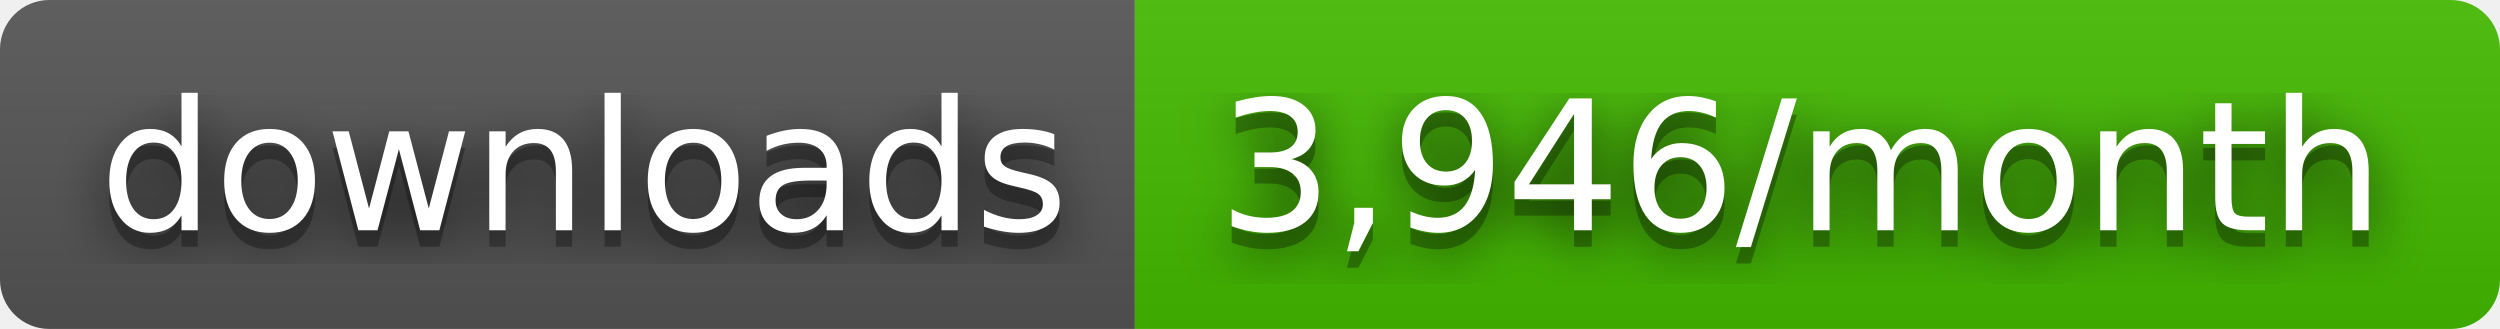
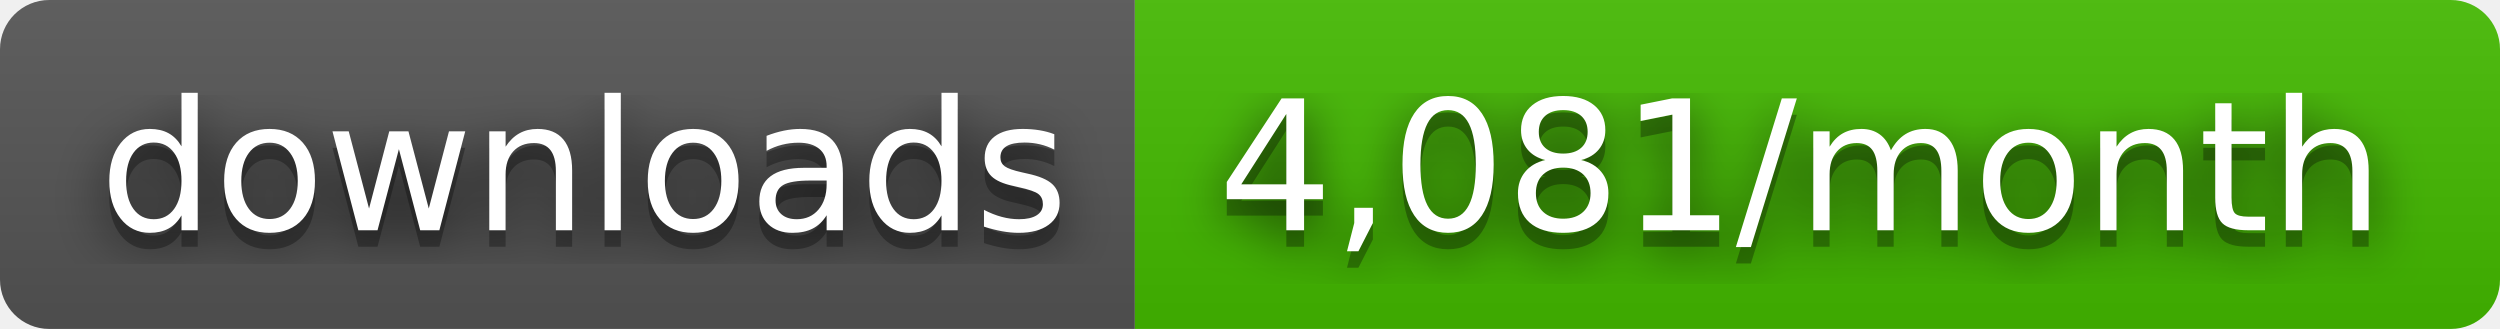
- <svg xmlns="http://www.w3.org/2000/svg" width="152" height="20" role="img" aria-label="downloads: 3,946/month">
+ <svg xmlns="http://www.w3.org/2000/svg" width="152" height="20" role="img" aria-label="downloads: 4,081/month">
  <filter id="blur">
    <feGaussianBlur stdDeviation="16" />
  </filter>
  <linearGradient id="s" x2="0" y2="100%">
    <stop offset="0" stop-color="#bbb" stop-opacity=".1" />
    <stop offset="1" stop-opacity=".1" />
  </linearGradient>
  <clipPath id="r">
    <rect width="152" height="20" rx="3" />
  </clipPath>
  <g clip-path="url(#r)">
    <rect width="69" height="20" fill="#555" />
    <rect x="69" width="83" height="20" fill="#4b0" />
    <rect width="152" height="20" fill="url(#s)" />
  </g>
  <g fill="#fff" text-anchor="middle" font-family="Verdana,Geneva,DejaVu Sans,sans-serif" text-rendering="geometricPrecision" font-size="110">
    <g transform="scale(.1)">
      <g aria-hidden="true" fill="#010101">
        <text x="355" y="150" fill-opacity=".8" filter="url(#blur)" textLength="590">downloads</text>
        <text x="355" y="150" fill-opacity=".3" textLength="590">downloads</text>
      </g>
      <text x="355" y="140" textLength="590">downloads</text>
    </g>
    <g transform="scale(.1)">
      <g aria-hidden="true" fill="#010101">
-         <text x="1095" y="150" fill-opacity=".8" filter="url(#blur)" textLength="730">3,946/month</text>
-         <text x="1095" y="150" fill-opacity=".3" textLength="730">3,946/month</text>
+         <text x="1095" y="150" fill-opacity=".8" filter="url(#blur)" textLength="730">4,081/month</text>
+         <text x="1095" y="150" fill-opacity=".3" textLength="730">4,081/month</text>
      </g>
-       <text x="1095" y="140" textLength="730">3,946/month</text>
+       <text x="1095" y="140" textLength="730">4,081/month</text>
    </g>
  </g>
</svg>
